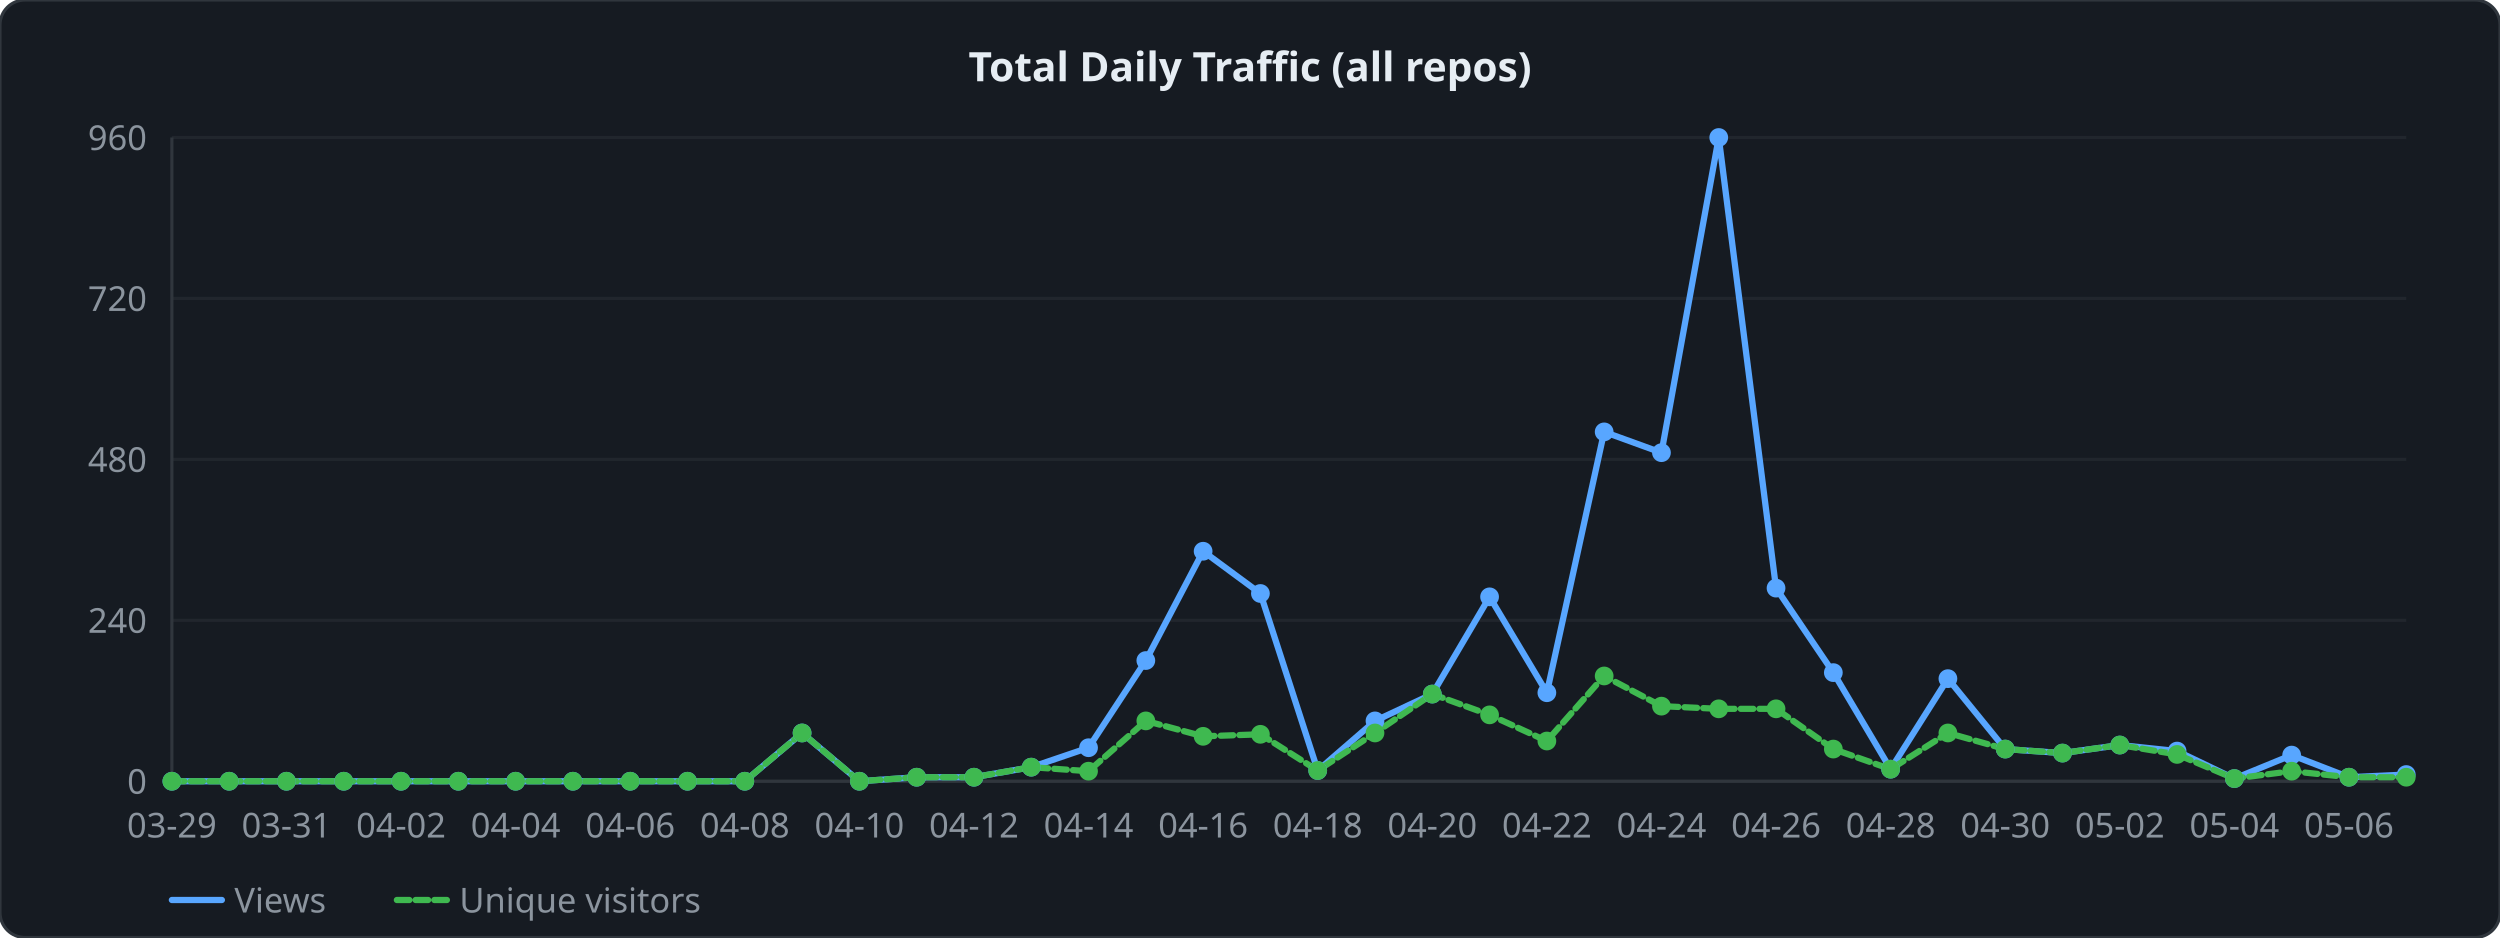
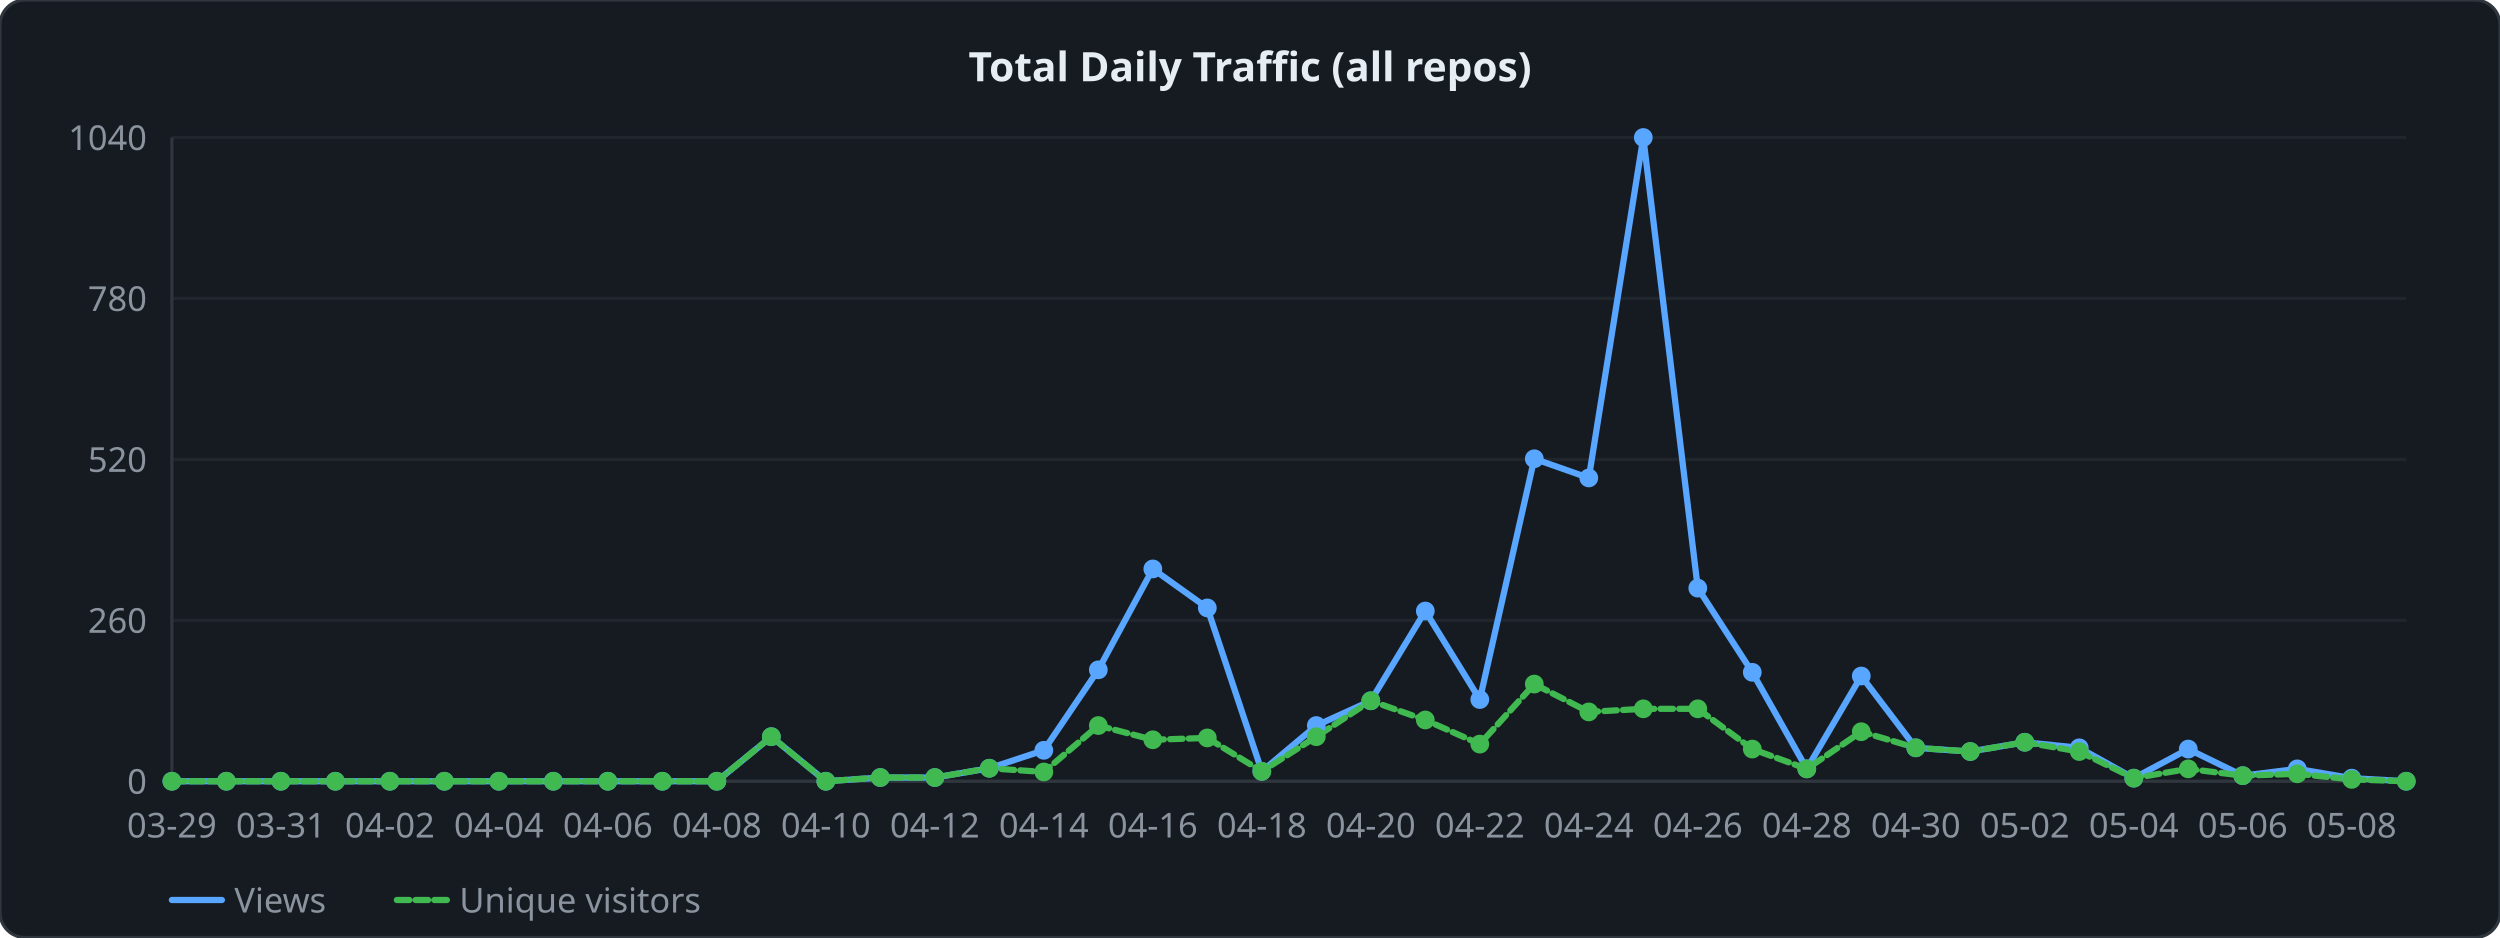
<svg xmlns="http://www.w3.org/2000/svg" width="800" height="300" viewBox="0 0 800 300">
  <style>
  .lbl { font: 11px sans-serif; fill: #8b949e; }
  .ttl { font: bold 13px sans-serif; fill: #e6edf3; }
  .grid { stroke: #21262d; stroke-width: 1; }
  .axis { stroke: #30363d; stroke-width: 1; fill: none; }
  .lv  { fill: none; stroke: #58a6ff;   stroke-width: 2; stroke-linejoin: round; stroke-linecap: round; }
  .lu  { fill: none; stroke: #3fb950; stroke-width: 2; stroke-linejoin: round; stroke-linecap: round; stroke-dasharray: 4 2; }
</style>
  <rect width="800" height="300" rx="8" ry="8" fill="#161b22" stroke="#30363d" stroke-width="1" />
  <text x="400" y="26" text-anchor="middle" class="ttl">Total Daily Traffic (all repos)</text>
  <line x1="55" y1="250" x2="770" y2="250" class="grid" />
  <text x="47" y="254" text-anchor="end" class="lbl">0</text>
  <line x1="55" y1="198.5" x2="770" y2="198.5" class="grid" />
-   <text x="47" y="202.5" text-anchor="end" class="lbl">240</text>
+   <text x="47" y="202.5" text-anchor="end" class="lbl">260</text>
  <line x1="55" y1="147" x2="770" y2="147" class="grid" />
-   <text x="47" y="151" text-anchor="end" class="lbl">480</text>
+   <text x="47" y="151" text-anchor="end" class="lbl">520</text>
  <line x1="55" y1="95.5" x2="770" y2="95.5" class="grid" />
-   <text x="47" y="99.5" text-anchor="end" class="lbl">720</text>
+   <text x="47" y="99.5" text-anchor="end" class="lbl">780</text>
  <line x1="55" y1="44" x2="770" y2="44" class="grid" />
-   <text x="47" y="48" text-anchor="end" class="lbl">960</text>
+   <text x="47" y="48" text-anchor="end" class="lbl">1040</text>
  <line x1="55" y1="44" x2="55" y2="250" class="axis" />
  <line x1="55" y1="250" x2="770" y2="250" class="axis" />
-   <polyline points="55,250 73.333,250 91.667,250 110,250 128.333,250 146.667,250 165,250 183.333,250 201.667,250 220,250 238.333,250 256.667,234.55 275,250 293.333,248.713 311.667,248.713 330,245.494 348.333,239.271 366.667,211.375 385,176.398 403.333,189.917 421.667,246.567 440,230.688 458.333,222.104 476.667,190.99 495,221.675 513.333,138.202 531.667,144.854 550,44 568.333,188.2 586.667,215.238 605,246.137 623.333,217.169 641.667,239.7 660,240.988 678.333,238.412 696.667,240.344 715,249.142 733.333,241.631 751.667,248.713 770,247.854" class="lv" />
-   <polyline points="55,250 73.333,250 91.667,250 110,250 128.333,250 146.667,250 165,250 183.333,250 201.667,250 220,250 238.333,250 256.667,234.55 275,250 293.333,248.713 311.667,248.713 330,245.494 348.333,246.781 366.667,230.688 385,235.623 403.333,234.979 421.667,246.567 440,234.55 458.333,222.104 476.667,228.756 495,237.125 513.333,216.31 531.667,225.967 550,226.825 568.333,226.825 586.667,239.7 605,246.137 623.333,234.55 641.667,239.7 660,240.988 678.333,238.412 696.667,241.417 715,249.142 733.333,246.781 751.667,248.713 770,248.713" class="lu" />
+   <polyline points="55,250 72.439,250 89.878,250 107.317,250 124.756,250 142.195,250 159.634,250 177.073,250 194.512,250 211.951,250 229.39,250 246.829,235.738 264.268,250 281.707,248.812 299.146,248.812 316.585,245.84 334.024,240.096 351.463,214.346 368.902,182.06 386.341,194.538 403.78,246.831 421.22,232.173 438.659,224.25 456.098,195.529 473.537,223.854 490.976,146.802 508.415,152.942 525.854,44 543.293,188.2 560.732,215.138 578.171,246.038 595.61,216.327 613.049,239.304 630.488,240.492 647.927,237.521 665.366,239.304 682.805,249.01 700.244,239.7 717.683,248.217 735.122,246.038 752.561,249.01 770,250" class="lv" />
+   <polyline points="55,250 72.439,250 89.878,250 107.317,250 124.756,250 142.195,250 159.634,250 177.073,250 194.512,250 211.951,250 229.39,250 246.829,235.738 264.268,250 281.707,248.812 299.146,248.812 316.585,245.84 334.024,247.029 351.463,232.173 368.902,236.729 386.341,236.135 403.78,246.831 421.22,235.738 438.659,224.25 456.098,230.39 473.537,238.115 490.976,218.902 508.415,227.815 525.854,226.825 543.293,226.825 560.732,239.7 578.171,246.038 595.61,234.154 613.049,239.304 630.488,240.492 647.927,237.521 665.366,240.492 682.805,249.01 700.244,246.038 717.683,248.217 735.122,247.623 752.561,249.406 770,250" class="lu" />
  <circle cx="55" cy="250" r="3" fill="#58a6ff" />
  <circle cx="55" cy="250" r="3" fill="#3fb950" />
-   <circle cx="73.333" cy="250" r="3" fill="#58a6ff" />
-   <circle cx="73.333" cy="250" r="3" fill="#3fb950" />
-   <circle cx="91.667" cy="250" r="3" fill="#58a6ff" />
-   <circle cx="91.667" cy="250" r="3" fill="#3fb950" />
-   <circle cx="110" cy="250" r="3" fill="#58a6ff" />
-   <circle cx="110" cy="250" r="3" fill="#3fb950" />
-   <circle cx="128.333" cy="250" r="3" fill="#58a6ff" />
-   <circle cx="128.333" cy="250" r="3" fill="#3fb950" />
-   <circle cx="146.667" cy="250" r="3" fill="#58a6ff" />
-   <circle cx="146.667" cy="250" r="3" fill="#3fb950" />
-   <circle cx="165" cy="250" r="3" fill="#58a6ff" />
-   <circle cx="165" cy="250" r="3" fill="#3fb950" />
-   <circle cx="183.333" cy="250" r="3" fill="#58a6ff" />
-   <circle cx="183.333" cy="250" r="3" fill="#3fb950" />
-   <circle cx="201.667" cy="250" r="3" fill="#58a6ff" />
-   <circle cx="201.667" cy="250" r="3" fill="#3fb950" />
-   <circle cx="220" cy="250" r="3" fill="#58a6ff" />
-   <circle cx="220" cy="250" r="3" fill="#3fb950" />
-   <circle cx="238.333" cy="250" r="3" fill="#58a6ff" />
-   <circle cx="238.333" cy="250" r="3" fill="#3fb950" />
-   <circle cx="256.667" cy="234.55" r="3" fill="#58a6ff" />
-   <circle cx="256.667" cy="234.55" r="3" fill="#3fb950" />
-   <circle cx="275" cy="250" r="3" fill="#58a6ff" />
-   <circle cx="275" cy="250" r="3" fill="#3fb950" />
-   <circle cx="293.333" cy="248.713" r="3" fill="#58a6ff" />
-   <circle cx="293.333" cy="248.713" r="3" fill="#3fb950" />
-   <circle cx="311.667" cy="248.713" r="3" fill="#58a6ff" />
-   <circle cx="311.667" cy="248.713" r="3" fill="#3fb950" />
-   <circle cx="330" cy="245.494" r="3" fill="#58a6ff" />
-   <circle cx="330" cy="245.494" r="3" fill="#3fb950" />
-   <circle cx="348.333" cy="239.271" r="3" fill="#58a6ff" />
-   <circle cx="348.333" cy="246.781" r="3" fill="#3fb950" />
-   <circle cx="366.667" cy="211.375" r="3" fill="#58a6ff" />
-   <circle cx="366.667" cy="230.688" r="3" fill="#3fb950" />
-   <circle cx="385" cy="176.398" r="3" fill="#58a6ff" />
-   <circle cx="385" cy="235.623" r="3" fill="#3fb950" />
-   <circle cx="403.333" cy="189.917" r="3" fill="#58a6ff" />
-   <circle cx="403.333" cy="234.979" r="3" fill="#3fb950" />
-   <circle cx="421.667" cy="246.567" r="3" fill="#58a6ff" />
-   <circle cx="421.667" cy="246.567" r="3" fill="#3fb950" />
-   <circle cx="440" cy="230.688" r="3" fill="#58a6ff" />
-   <circle cx="440" cy="234.55" r="3" fill="#3fb950" />
-   <circle cx="458.333" cy="222.104" r="3" fill="#58a6ff" />
-   <circle cx="458.333" cy="222.104" r="3" fill="#3fb950" />
-   <circle cx="476.667" cy="190.99" r="3" fill="#58a6ff" />
-   <circle cx="476.667" cy="228.756" r="3" fill="#3fb950" />
-   <circle cx="495" cy="221.675" r="3" fill="#58a6ff" />
-   <circle cx="495" cy="237.125" r="3" fill="#3fb950" />
-   <circle cx="513.333" cy="138.202" r="3" fill="#58a6ff" />
-   <circle cx="513.333" cy="216.31" r="3" fill="#3fb950" />
-   <circle cx="531.667" cy="144.854" r="3" fill="#58a6ff" />
-   <circle cx="531.667" cy="225.967" r="3" fill="#3fb950" />
-   <circle cx="550" cy="44" r="3" fill="#58a6ff" />
-   <circle cx="550" cy="226.825" r="3" fill="#3fb950" />
-   <circle cx="568.333" cy="188.2" r="3" fill="#58a6ff" />
-   <circle cx="568.333" cy="226.825" r="3" fill="#3fb950" />
-   <circle cx="586.667" cy="215.238" r="3" fill="#58a6ff" />
-   <circle cx="586.667" cy="239.7" r="3" fill="#3fb950" />
-   <circle cx="605" cy="246.137" r="3" fill="#58a6ff" />
-   <circle cx="605" cy="246.137" r="3" fill="#3fb950" />
-   <circle cx="623.333" cy="217.169" r="3" fill="#58a6ff" />
-   <circle cx="623.333" cy="234.55" r="3" fill="#3fb950" />
-   <circle cx="641.667" cy="239.7" r="3" fill="#58a6ff" />
-   <circle cx="641.667" cy="239.7" r="3" fill="#3fb950" />
-   <circle cx="660" cy="240.988" r="3" fill="#58a6ff" />
-   <circle cx="660" cy="240.988" r="3" fill="#3fb950" />
-   <circle cx="678.333" cy="238.412" r="3" fill="#58a6ff" />
-   <circle cx="678.333" cy="238.412" r="3" fill="#3fb950" />
-   <circle cx="696.667" cy="240.344" r="3" fill="#58a6ff" />
-   <circle cx="696.667" cy="241.417" r="3" fill="#3fb950" />
-   <circle cx="715" cy="249.142" r="3" fill="#58a6ff" />
-   <circle cx="715" cy="249.142" r="3" fill="#3fb950" />
-   <circle cx="733.333" cy="241.631" r="3" fill="#58a6ff" />
-   <circle cx="733.333" cy="246.781" r="3" fill="#3fb950" />
-   <circle cx="751.667" cy="248.713" r="3" fill="#58a6ff" />
-   <circle cx="751.667" cy="248.713" r="3" fill="#3fb950" />
-   <circle cx="770" cy="247.854" r="3" fill="#58a6ff" />
-   <circle cx="770" cy="248.713" r="3" fill="#3fb950" />
+   <circle cx="72.439" cy="250" r="3" fill="#58a6ff" />
+   <circle cx="72.439" cy="250" r="3" fill="#3fb950" />
+   <circle cx="89.878" cy="250" r="3" fill="#58a6ff" />
+   <circle cx="89.878" cy="250" r="3" fill="#3fb950" />
+   <circle cx="107.317" cy="250" r="3" fill="#58a6ff" />
+   <circle cx="107.317" cy="250" r="3" fill="#3fb950" />
+   <circle cx="124.756" cy="250" r="3" fill="#58a6ff" />
+   <circle cx="124.756" cy="250" r="3" fill="#3fb950" />
+   <circle cx="142.195" cy="250" r="3" fill="#58a6ff" />
+   <circle cx="142.195" cy="250" r="3" fill="#3fb950" />
+   <circle cx="159.634" cy="250" r="3" fill="#58a6ff" />
+   <circle cx="159.634" cy="250" r="3" fill="#3fb950" />
+   <circle cx="177.073" cy="250" r="3" fill="#58a6ff" />
+   <circle cx="177.073" cy="250" r="3" fill="#3fb950" />
+   <circle cx="194.512" cy="250" r="3" fill="#58a6ff" />
+   <circle cx="194.512" cy="250" r="3" fill="#3fb950" />
+   <circle cx="211.951" cy="250" r="3" fill="#58a6ff" />
+   <circle cx="211.951" cy="250" r="3" fill="#3fb950" />
+   <circle cx="229.39" cy="250" r="3" fill="#58a6ff" />
+   <circle cx="229.39" cy="250" r="3" fill="#3fb950" />
+   <circle cx="246.829" cy="235.738" r="3" fill="#58a6ff" />
+   <circle cx="246.829" cy="235.738" r="3" fill="#3fb950" />
+   <circle cx="264.268" cy="250" r="3" fill="#58a6ff" />
+   <circle cx="264.268" cy="250" r="3" fill="#3fb950" />
+   <circle cx="281.707" cy="248.812" r="3" fill="#58a6ff" />
+   <circle cx="281.707" cy="248.812" r="3" fill="#3fb950" />
+   <circle cx="299.146" cy="248.812" r="3" fill="#58a6ff" />
+   <circle cx="299.146" cy="248.812" r="3" fill="#3fb950" />
+   <circle cx="316.585" cy="245.84" r="3" fill="#58a6ff" />
+   <circle cx="316.585" cy="245.84" r="3" fill="#3fb950" />
+   <circle cx="334.024" cy="240.096" r="3" fill="#58a6ff" />
+   <circle cx="334.024" cy="247.029" r="3" fill="#3fb950" />
+   <circle cx="351.463" cy="214.346" r="3" fill="#58a6ff" />
+   <circle cx="351.463" cy="232.173" r="3" fill="#3fb950" />
+   <circle cx="368.902" cy="182.06" r="3" fill="#58a6ff" />
+   <circle cx="368.902" cy="236.729" r="3" fill="#3fb950" />
+   <circle cx="386.341" cy="194.538" r="3" fill="#58a6ff" />
+   <circle cx="386.341" cy="236.135" r="3" fill="#3fb950" />
+   <circle cx="403.78" cy="246.831" r="3" fill="#58a6ff" />
+   <circle cx="403.78" cy="246.831" r="3" fill="#3fb950" />
+   <circle cx="421.22" cy="232.173" r="3" fill="#58a6ff" />
+   <circle cx="421.22" cy="235.738" r="3" fill="#3fb950" />
+   <circle cx="438.659" cy="224.25" r="3" fill="#58a6ff" />
+   <circle cx="438.659" cy="224.25" r="3" fill="#3fb950" />
+   <circle cx="456.098" cy="195.529" r="3" fill="#58a6ff" />
+   <circle cx="456.098" cy="230.39" r="3" fill="#3fb950" />
+   <circle cx="473.537" cy="223.854" r="3" fill="#58a6ff" />
+   <circle cx="473.537" cy="238.115" r="3" fill="#3fb950" />
+   <circle cx="490.976" cy="146.802" r="3" fill="#58a6ff" />
+   <circle cx="490.976" cy="218.902" r="3" fill="#3fb950" />
+   <circle cx="508.415" cy="152.942" r="3" fill="#58a6ff" />
+   <circle cx="508.415" cy="227.815" r="3" fill="#3fb950" />
+   <circle cx="525.854" cy="44" r="3" fill="#58a6ff" />
+   <circle cx="525.854" cy="226.825" r="3" fill="#3fb950" />
+   <circle cx="543.293" cy="188.2" r="3" fill="#58a6ff" />
+   <circle cx="543.293" cy="226.825" r="3" fill="#3fb950" />
+   <circle cx="560.732" cy="215.138" r="3" fill="#58a6ff" />
+   <circle cx="560.732" cy="239.7" r="3" fill="#3fb950" />
+   <circle cx="578.171" cy="246.038" r="3" fill="#58a6ff" />
+   <circle cx="578.171" cy="246.038" r="3" fill="#3fb950" />
+   <circle cx="595.61" cy="216.327" r="3" fill="#58a6ff" />
+   <circle cx="595.61" cy="234.154" r="3" fill="#3fb950" />
+   <circle cx="613.049" cy="239.304" r="3" fill="#58a6ff" />
+   <circle cx="613.049" cy="239.304" r="3" fill="#3fb950" />
+   <circle cx="630.488" cy="240.492" r="3" fill="#58a6ff" />
+   <circle cx="630.488" cy="240.492" r="3" fill="#3fb950" />
+   <circle cx="647.927" cy="237.521" r="3" fill="#58a6ff" />
+   <circle cx="647.927" cy="237.521" r="3" fill="#3fb950" />
+   <circle cx="665.366" cy="239.304" r="3" fill="#58a6ff" />
+   <circle cx="665.366" cy="240.492" r="3" fill="#3fb950" />
+   <circle cx="682.805" cy="249.01" r="3" fill="#58a6ff" />
+   <circle cx="682.805" cy="249.01" r="3" fill="#3fb950" />
+   <circle cx="700.244" cy="239.7" r="3" fill="#58a6ff" />
+   <circle cx="700.244" cy="246.038" r="3" fill="#3fb950" />
+   <circle cx="717.683" cy="248.217" r="3" fill="#58a6ff" />
+   <circle cx="717.683" cy="248.217" r="3" fill="#3fb950" />
+   <circle cx="735.122" cy="246.038" r="3" fill="#58a6ff" />
+   <circle cx="735.122" cy="247.623" r="3" fill="#3fb950" />
+   <circle cx="752.561" cy="249.01" r="3" fill="#58a6ff" />
+   <circle cx="752.561" cy="249.406" r="3" fill="#3fb950" />
+   <circle cx="770" cy="250" r="3" fill="#58a6ff" />
+   <circle cx="770" cy="250" r="3" fill="#3fb950" />
  <text x="55" y="268" text-anchor="middle" class="lbl">03-29</text>
-   <text x="91.667" y="268" text-anchor="middle" class="lbl">03-31</text>
-   <text x="128.333" y="268" text-anchor="middle" class="lbl">04-02</text>
-   <text x="165" y="268" text-anchor="middle" class="lbl">04-04</text>
-   <text x="201.667" y="268" text-anchor="middle" class="lbl">04-06</text>
-   <text x="238.333" y="268" text-anchor="middle" class="lbl">04-08</text>
-   <text x="275" y="268" text-anchor="middle" class="lbl">04-10</text>
-   <text x="311.667" y="268" text-anchor="middle" class="lbl">04-12</text>
-   <text x="348.333" y="268" text-anchor="middle" class="lbl">04-14</text>
-   <text x="385" y="268" text-anchor="middle" class="lbl">04-16</text>
-   <text x="421.667" y="268" text-anchor="middle" class="lbl">04-18</text>
-   <text x="458.333" y="268" text-anchor="middle" class="lbl">04-20</text>
-   <text x="495" y="268" text-anchor="middle" class="lbl">04-22</text>
-   <text x="531.667" y="268" text-anchor="middle" class="lbl">04-24</text>
-   <text x="568.333" y="268" text-anchor="middle" class="lbl">04-26</text>
-   <text x="605" y="268" text-anchor="middle" class="lbl">04-28</text>
-   <text x="641.667" y="268" text-anchor="middle" class="lbl">04-30</text>
-   <text x="678.333" y="268" text-anchor="middle" class="lbl">05-02</text>
-   <text x="715" y="268" text-anchor="middle" class="lbl">05-04</text>
-   <text x="751.667" y="268" text-anchor="middle" class="lbl">05-06</text>
+   <text x="89.878" y="268" text-anchor="middle" class="lbl">03-31</text>
+   <text x="124.756" y="268" text-anchor="middle" class="lbl">04-02</text>
+   <text x="159.634" y="268" text-anchor="middle" class="lbl">04-04</text>
+   <text x="194.512" y="268" text-anchor="middle" class="lbl">04-06</text>
+   <text x="229.39" y="268" text-anchor="middle" class="lbl">04-08</text>
+   <text x="264.268" y="268" text-anchor="middle" class="lbl">04-10</text>
+   <text x="299.146" y="268" text-anchor="middle" class="lbl">04-12</text>
+   <text x="334.024" y="268" text-anchor="middle" class="lbl">04-14</text>
+   <text x="368.902" y="268" text-anchor="middle" class="lbl">04-16</text>
+   <text x="403.78" y="268" text-anchor="middle" class="lbl">04-18</text>
+   <text x="438.659" y="268" text-anchor="middle" class="lbl">04-20</text>
+   <text x="473.537" y="268" text-anchor="middle" class="lbl">04-22</text>
+   <text x="508.415" y="268" text-anchor="middle" class="lbl">04-24</text>
+   <text x="543.293" y="268" text-anchor="middle" class="lbl">04-26</text>
+   <text x="578.171" y="268" text-anchor="middle" class="lbl">04-28</text>
+   <text x="613.049" y="268" text-anchor="middle" class="lbl">04-30</text>
+   <text x="647.927" y="268" text-anchor="middle" class="lbl">05-02</text>
+   <text x="682.805" y="268" text-anchor="middle" class="lbl">05-04</text>
+   <text x="717.683" y="268" text-anchor="middle" class="lbl">05-06</text>
+   <text x="752.561" y="268" text-anchor="middle" class="lbl">05-08</text>
  <line x1="55" y1="288" x2="71" y2="288" class="lv" />
  <text x="75" y="292" class="lbl">Views</text>
  <line x1="127" y1="288" x2="143" y2="288" class="lu" />
  <text x="147" y="292" class="lbl">Unique visitors</text>
</svg>
